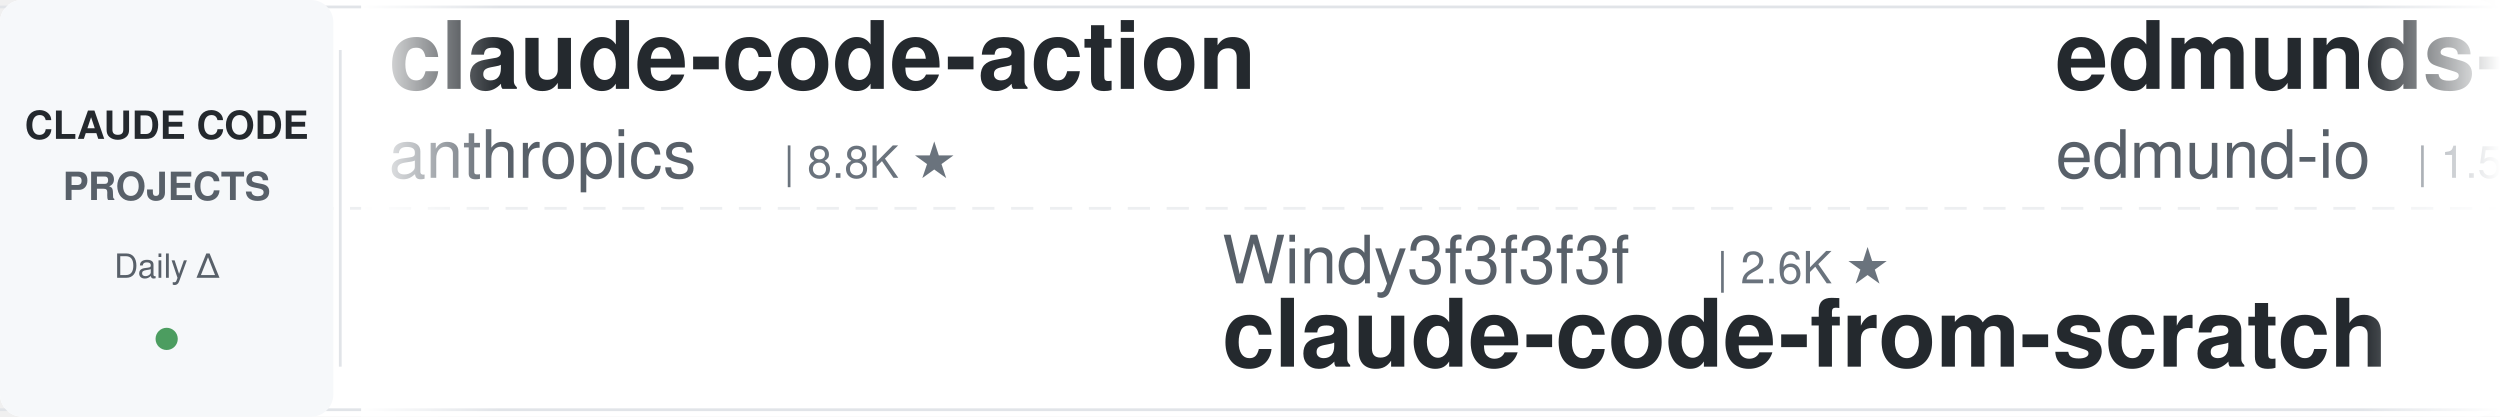
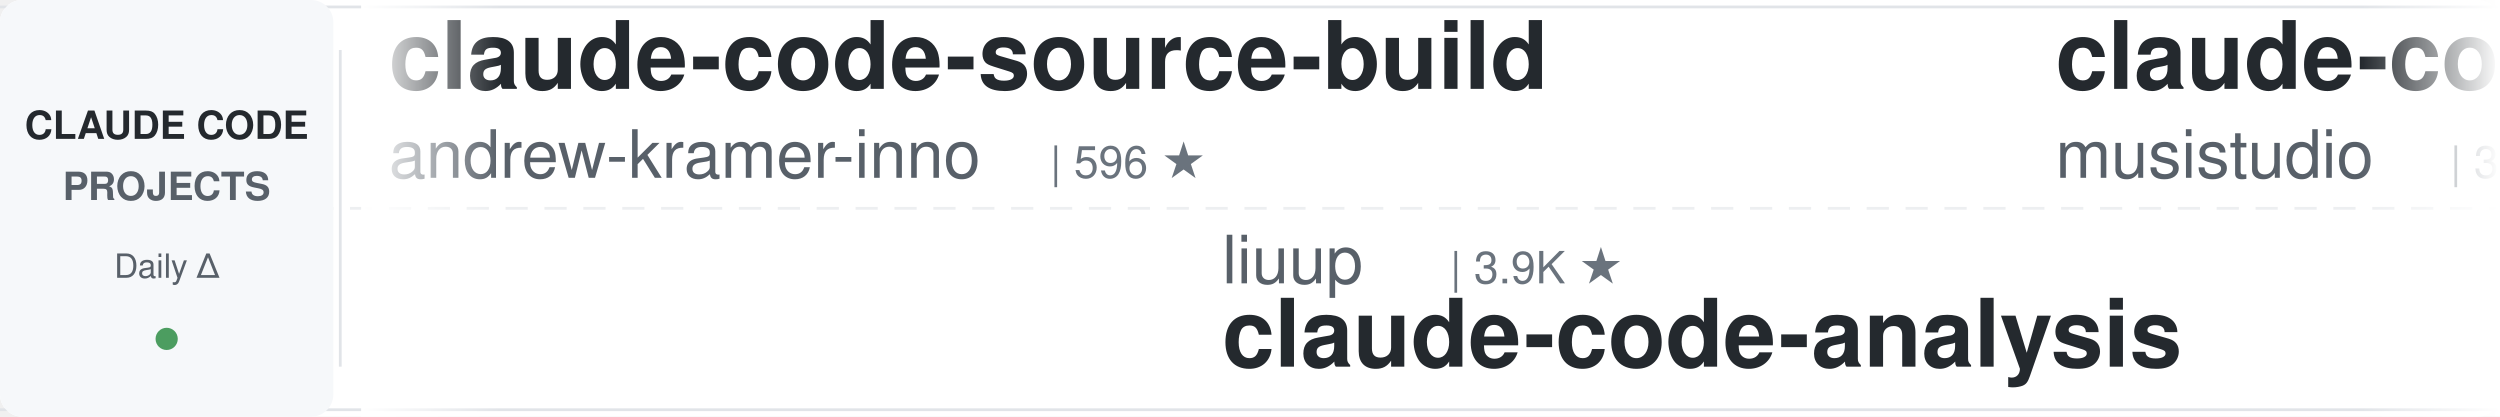
<svg xmlns="http://www.w3.org/2000/svg" width="900" height="150">
  <defs>
    <linearGradient id="awesomeLeftFade" x1="0%" y1="0%" x2="100%" y2="0%">
      <stop offset="0%" style="stop-color:#ffffff;stop-opacity:1" />
      <stop offset="100%" style="stop-color:#ffffff;stop-opacity:0" />
    </linearGradient>
    <linearGradient id="awesomeRightFade" x1="0%" y1="0%" x2="100%" y2="0%">
      <stop offset="0%" style="stop-color:#ffffff;stop-opacity:0" />
      <stop offset="100%" style="stop-color:#ffffff;stop-opacity:1" />
    </linearGradient>
  </defs>
  <rect width="900" height="150" fill="#ffffff" rx="8" />
  <rect x="0" y="2" width="900" height="1" fill="#e1e4e8" />
  <rect x="0" y="147" width="900" height="1" fill="#e1e4e8" />
  <line x1="0" y1="75" x2="900" y2="75" stroke="#e1e4e8" stroke-width="1" stroke-dasharray="8 6" opacity="0.6" />
  <rect x="0" y="0" width="120" height="150" fill="#f6f8fa" rx="8" />
  <text x="60" y="50" font-family="-apple-system, BlinkMacSystemFont, 'Segoe UI', Helvetica, Arial, sans-serif" font-size="14" font-weight="600" fill="#24292e" text-anchor="middle">CLAUDE CODE</text>
  <text x="60" y="72" font-family="-apple-system, BlinkMacSystemFont, 'Segoe UI', Helvetica, Arial, sans-serif" font-size="14" font-weight="600" fill="#586069" text-anchor="middle">PROJECTS</text>
  <text x="60" y="100" font-family="-apple-system, BlinkMacSystemFont, 'Segoe UI', Helvetica, Arial, sans-serif" font-size="12" font-weight="500" fill="#586069" text-anchor="middle">Daily Δ</text>
  <circle cx="60" cy="122" r="4" fill="#22863a" opacity="0.8" />
  <rect x="122" y="18" width="1" height="114" fill="#e1e4e8" />
  <clipPath id="awesomeTickerClip">
    <rect x="130" y="0" width="770" height="150" />
  </clipPath>
  <g clip-path="url(#awesomeTickerClip)">
    <g id="awesomeTickerItems">
      <animateTransform attributeName="transform" attributeType="XML" type="translate" from="0 0" to="-3000 0" dur="54s" repeatCount="indefinite" />
      <g transform="translate(0, 0)">
+         <text x="140" y="32" font-family="-apple-system, BlinkMacSystemFont, 'Segoe UI', Helvetica, Arial, sans-serif" font-size="34" font-weight="600" fill="#24292e">claude-code-source-build</text>
+         <text x="140" y="64" font-family="-apple-system, BlinkMacSystemFont, 'Segoe UI', Helvetica, Arial, sans-serif" font-size="24" font-weight="400" fill="#586069">andrew-kramer-inno</text>
+         <text x="378" y="64" font-family="-apple-system, BlinkMacSystemFont, 'Segoe UI', Helvetica, Arial, sans-serif" font-size="16" font-weight="500" fill="#6a737d">| 596 ★</text>
+       </g>
+       <g transform="translate(300, 0)">
+         <text x="140" y="102" font-family="-apple-system, BlinkMacSystemFont, 'Segoe UI', Helvetica, Arial, sans-serif" font-size="24" font-weight="400" fill="#586069">liuup</text>
+         <text x="222" y="102" font-family="-apple-system, BlinkMacSystemFont, 'Segoe UI', Helvetica, Arial, sans-serif" font-size="16" font-weight="500" fill="#6a737d">| 3.9K ★</text>
+         <text x="140" y="132" font-family="-apple-system, BlinkMacSystemFont, 'Segoe UI', Helvetica, Arial, sans-serif" font-size="34" font-weight="600" fill="#24292e">claude-code-analysis</text>
+       </g>
+       <g transform="translate(600, 0)">
+         <text x="140" y="32" font-family="-apple-system, BlinkMacSystemFont, 'Segoe UI', Helvetica, Arial, sans-serif" font-size="34" font-weight="600" fill="#24292e">claude-code-router</text>
+         <text x="140" y="64" font-family="-apple-system, BlinkMacSystemFont, 'Segoe UI', Helvetica, Arial, sans-serif" font-size="24" font-weight="400" fill="#586069">musistudio</text>
+         <text x="282" y="64" font-family="-apple-system, BlinkMacSystemFont, 'Segoe UI', Helvetica, Arial, sans-serif" font-size="16" font-weight="500" fill="#6a737d">| 37.1K ★</text>
+         <text x="368" y="64" font-family="-apple-system, BlinkMacSystemFont, 'Segoe UI', Helvetica, Arial, sans-serif" font-size="16" font-weight="500" fill="#22863a"> +2</text>
+       </g>
+       <g transform="translate(900, 0)">
+         <text x="140" y="102" font-family="-apple-system, BlinkMacSystemFont, 'Segoe UI', Helvetica, Arial, sans-serif" font-size="24" font-weight="400" fill="#586069">FlorianBruniaux</text>
+         <text x="342" y="102" font-family="-apple-system, BlinkMacSystemFont, 'Segoe UI', Helvetica, Arial, sans-serif" font-size="16" font-weight="500" fill="#6a737d">| 5.9K ★</text>
+         <text x="419" y="102" font-family="-apple-system, BlinkMacSystemFont, 'Segoe UI', Helvetica, Arial, sans-serif" font-size="16" font-weight="500" fill="#22863a"> +1</text>
+         <text x="140" y="132" font-family="-apple-system, BlinkMacSystemFont, 'Segoe UI', Helvetica, Arial, sans-serif" font-size="34" font-weight="600" fill="#24292e">claude-code-ultimate-gui...</text>
+       </g>
+       <g transform="translate(1200, 0)">
        <text x="140" y="32" font-family="-apple-system, BlinkMacSystemFont, 'Segoe UI', Helvetica, Arial, sans-serif" font-size="34" font-weight="600" fill="#24292e">claude-code-action</text>
        <text x="140" y="64" font-family="-apple-system, BlinkMacSystemFont, 'Segoe UI', Helvetica, Arial, sans-serif" font-size="24" font-weight="400" fill="#586069">anthropics</text>
        <text x="282" y="64" font-family="-apple-system, BlinkMacSystemFont, 'Segoe UI', Helvetica, Arial, sans-serif" font-size="16" font-weight="500" fill="#6a737d">| 8.8K ★</text>
-       </g>
-       <g transform="translate(300, 0)">
-         <text x="140" y="102" font-family="-apple-system, BlinkMacSystemFont, 'Segoe UI', Helvetica, Arial, sans-serif" font-size="24" font-weight="400" fill="#586069">Windy3f3f3f3f</text>
-         <text x="318" y="102" font-family="-apple-system, BlinkMacSystemFont, 'Segoe UI', Helvetica, Arial, sans-serif" font-size="16" font-weight="500" fill="#6a737d">| 2.6K ★</text>
-         <text x="140" y="132" font-family="-apple-system, BlinkMacSystemFont, 'Segoe UI', Helvetica, Arial, sans-serif" font-size="34" font-weight="600" fill="#24292e">claude-code-from-scratch</text>
-       </g>
-       <g transform="translate(600, 0)">
-         <text x="140" y="32" font-family="-apple-system, BlinkMacSystemFont, 'Segoe UI', Helvetica, Arial, sans-serif" font-size="34" font-weight="600" fill="#24292e">edmunds-claude-code</text>
-         <text x="140" y="64" font-family="-apple-system, BlinkMacSystemFont, 'Segoe UI', Helvetica, Arial, sans-serif" font-size="24" font-weight="400" fill="#586069">edmund-io</text>
-         <text x="270" y="64" font-family="-apple-system, BlinkMacSystemFont, 'Segoe UI', Helvetica, Arial, sans-serif" font-size="16" font-weight="500" fill="#6a737d">| 1.5K ★</text>
-       </g>
-       <g transform="translate(900, 0)">
-         <text x="140" y="102" font-family="-apple-system, BlinkMacSystemFont, 'Segoe UI', Helvetica, Arial, sans-serif" font-size="24" font-weight="400" fill="#586069">OrcaWhisper</text>
-         <text x="294" y="102" font-family="-apple-system, BlinkMacSystemFont, 'Segoe UI', Helvetica, Arial, sans-serif" font-size="16" font-weight="500" fill="#6a737d">| 94 ★</text>
-         <text x="140" y="132" font-family="-apple-system, BlinkMacSystemFont, 'Segoe UI', Helvetica, Arial, sans-serif" font-size="34" font-weight="600" fill="#24292e">Claude-Code</text>
-       </g>
-       <g transform="translate(1200, 0)">
-         <text x="140" y="32" font-family="-apple-system, BlinkMacSystemFont, 'Segoe UI', Helvetica, Arial, sans-serif" font-size="34" font-weight="600" fill="#24292e">claude-code-engineering</text>
-         <text x="140" y="64" font-family="-apple-system, BlinkMacSystemFont, 'Segoe UI', Helvetica, Arial, sans-serif" font-size="24" font-weight="400" fill="#586069">huangjia2019</text>
-         <text x="306" y="64" font-family="-apple-system, BlinkMacSystemFont, 'Segoe UI', Helvetica, Arial, sans-serif" font-size="16" font-weight="500" fill="#6a737d">| 1.1K ★</text>
+         <text x="359" y="64" font-family="-apple-system, BlinkMacSystemFont, 'Segoe UI', Helvetica, Arial, sans-serif" font-size="16" font-weight="500" fill="#22863a"> +2</text>
      </g>
      <g transform="translate(1500, 0)">
-         <text x="140" y="102" font-family="-apple-system, BlinkMacSystemFont, 'Segoe UI', Helvetica, Arial, sans-serif" font-size="24" font-weight="400" fill="#586069">lintsinghua</text>
-         <text x="294" y="102" font-family="-apple-system, BlinkMacSystemFont, 'Segoe UI', Helvetica, Arial, sans-serif" font-size="16" font-weight="500" fill="#6a737d">| 4.2K ★</text>
-         <text x="371" y="102" font-family="-apple-system, BlinkMacSystemFont, 'Segoe UI', Helvetica, Arial, sans-serif" font-size="16" font-weight="500" fill="#22863a"> +4</text>
-         <text x="140" y="132" font-family="-apple-system, BlinkMacSystemFont, 'Segoe UI', Helvetica, Arial, sans-serif" font-size="34" font-weight="600" fill="#24292e">claude-code-book</text>
+         <text x="140" y="102" font-family="-apple-system, BlinkMacSystemFont, 'Segoe UI', Helvetica, Arial, sans-serif" font-size="24" font-weight="400" fill="#586069">jqueryscript</text>
+         <text x="306" y="102" font-family="-apple-system, BlinkMacSystemFont, 'Segoe UI', Helvetica, Arial, sans-serif" font-size="16" font-weight="500" fill="#6a737d">| 508 ★</text>
+         <text x="140" y="132" font-family="-apple-system, BlinkMacSystemFont, 'Segoe UI', Helvetica, Arial, sans-serif" font-size="34" font-weight="600" fill="#24292e">awesome-claude-code</text>
      </g>
      <g transform="translate(1800, 0)">
-         <text x="140" y="32" font-family="-apple-system, BlinkMacSystemFont, 'Segoe UI', Helvetica, Arial, sans-serif" font-size="34" font-weight="600" fill="#24292e">skills</text>
-         <text x="140" y="64" font-family="-apple-system, BlinkMacSystemFont, 'Segoe UI', Helvetica, Arial, sans-serif" font-size="24" font-weight="400" fill="#586069">anthropics</text>
-         <text x="282" y="64" font-family="-apple-system, BlinkMacSystemFont, 'Segoe UI', Helvetica, Arial, sans-serif" font-size="16" font-weight="500" fill="#6a737d">| 174.3K ★</text>
-         <text x="377" y="64" font-family="-apple-system, BlinkMacSystemFont, 'Segoe UI', Helvetica, Arial, sans-serif" font-size="16" font-weight="500" fill="#22863a"> +65</text>
-       </g>
-       <g transform="translate(2100, 0)">
-         <text x="140" y="102" font-family="-apple-system, BlinkMacSystemFont, 'Segoe UI', Helvetica, Arial, sans-serif" font-size="24" font-weight="400" fill="#586069">Donchitos</text>
-         <text x="270" y="102" font-family="-apple-system, BlinkMacSystemFont, 'Segoe UI', Helvetica, Arial, sans-serif" font-size="16" font-weight="500" fill="#6a737d">| 24.8K ★</text>
-         <text x="356" y="102" font-family="-apple-system, BlinkMacSystemFont, 'Segoe UI', Helvetica, Arial, sans-serif" font-size="16" font-weight="500" fill="#22863a"> +2</text>
-         <text x="140" y="132" font-family="-apple-system, BlinkMacSystemFont, 'Segoe UI', Helvetica, Arial, sans-serif" font-size="34" font-weight="600" fill="#24292e">Claude-Code-Game-Studios</text>
-       </g>
-       <g transform="translate(2400, 0)">
        <text x="140" y="32" font-family="-apple-system, BlinkMacSystemFont, 'Segoe UI', Helvetica, Arial, sans-serif" font-size="34" font-weight="600" fill="#24292e">claude-code-settings</text>
        <text x="140" y="64" font-family="-apple-system, BlinkMacSystemFont, 'Segoe UI', Helvetica, Arial, sans-serif" font-size="24" font-weight="400" fill="#586069">feiskyer</text>
        <text x="258" y="64" font-family="-apple-system, BlinkMacSystemFont, 'Segoe UI', Helvetica, Arial, sans-serif" font-size="16" font-weight="500" fill="#6a737d">| 1.6K ★</text>
      </g>
+       <g transform="translate(2100, 0)">
+         <text x="140" y="102" font-family="-apple-system, BlinkMacSystemFont, 'Segoe UI', Helvetica, Arial, sans-serif" font-size="24" font-weight="400" fill="#586069">JrCx7scC</text>
+         <text x="258" y="102" font-family="-apple-system, BlinkMacSystemFont, 'Segoe UI', Helvetica, Arial, sans-serif" font-size="16" font-weight="500" fill="#6a737d">| 376 ★</text>
+         <text x="140" y="132" font-family="-apple-system, BlinkMacSystemFont, 'Segoe UI', Helvetica, Arial, sans-serif" font-size="34" font-weight="600" fill="#24292e">claude-code-source</text>
+       </g>
+       <g transform="translate(2400, 0)">
+         <text x="140" y="32" font-family="-apple-system, BlinkMacSystemFont, 'Segoe UI', Helvetica, Arial, sans-serif" font-size="34" font-weight="600" fill="#24292e">claude_codex_bridge</text>
+         <text x="140" y="64" font-family="-apple-system, BlinkMacSystemFont, 'Segoe UI', Helvetica, Arial, sans-serif" font-size="24" font-weight="400" fill="#586069">SeemSeam</text>
+         <text x="258" y="64" font-family="-apple-system, BlinkMacSystemFont, 'Segoe UI', Helvetica, Arial, sans-serif" font-size="16" font-weight="500" fill="#6a737d">| 3.5K ★</text>
+       </g>
      <g transform="translate(2700, 0)">
-         <text x="140" y="102" font-family="-apple-system, BlinkMacSystemFont, 'Segoe UI', Helvetica, Arial, sans-serif" font-size="24" font-weight="400" fill="#586069">shanraisshan</text>
-         <text x="306" y="102" font-family="-apple-system, BlinkMacSystemFont, 'Segoe UI', Helvetica, Arial, sans-serif" font-size="16" font-weight="500" fill="#6a737d">| 65.6K ★</text>
-         <text x="392" y="102" font-family="-apple-system, BlinkMacSystemFont, 'Segoe UI', Helvetica, Arial, sans-serif" font-size="16" font-weight="500" fill="#cb2431"> -1</text>
-         <text x="140" y="132" font-family="-apple-system, BlinkMacSystemFont, 'Segoe UI', Helvetica, Arial, sans-serif" font-size="34" font-weight="600" fill="#24292e">claude-code-best-practic...</text>
+         <text x="140" y="102" font-family="-apple-system, BlinkMacSystemFont, 'Segoe UI', Helvetica, Arial, sans-serif" font-size="24" font-weight="400" fill="#586069">anthropics</text>
+         <text x="282" y="102" font-family="-apple-system, BlinkMacSystemFont, 'Segoe UI', Helvetica, Arial, sans-serif" font-size="16" font-weight="500" fill="#6a737d">| 970 ★</text>
+         <text x="140" y="132" font-family="-apple-system, BlinkMacSystemFont, 'Segoe UI', Helvetica, Arial, sans-serif" font-size="34" font-weight="600" fill="#24292e">claude-code-base-action</text>
      </g>
      <g transform="translate(3000, 0)">
-         <text x="140" y="32" font-family="-apple-system, BlinkMacSystemFont, 'Segoe UI', Helvetica, Arial, sans-serif" font-size="34" font-weight="600" fill="#24292e">claude-code-action</text>
-         <text x="140" y="64" font-family="-apple-system, BlinkMacSystemFont, 'Segoe UI', Helvetica, Arial, sans-serif" font-size="24" font-weight="400" fill="#586069">anthropics</text>
-         <text x="282" y="64" font-family="-apple-system, BlinkMacSystemFont, 'Segoe UI', Helvetica, Arial, sans-serif" font-size="16" font-weight="500" fill="#6a737d">| 8.8K ★</text>
+         <text x="140" y="32" font-family="-apple-system, BlinkMacSystemFont, 'Segoe UI', Helvetica, Arial, sans-serif" font-size="34" font-weight="600" fill="#24292e">claude-code-source-build</text>
+         <text x="140" y="64" font-family="-apple-system, BlinkMacSystemFont, 'Segoe UI', Helvetica, Arial, sans-serif" font-size="24" font-weight="400" fill="#586069">andrew-kramer-inno</text>
+         <text x="378" y="64" font-family="-apple-system, BlinkMacSystemFont, 'Segoe UI', Helvetica, Arial, sans-serif" font-size="16" font-weight="500" fill="#6a737d">| 596 ★</text>
      </g>
      <g transform="translate(3300, 0)">
-         <text x="140" y="102" font-family="-apple-system, BlinkMacSystemFont, 'Segoe UI', Helvetica, Arial, sans-serif" font-size="24" font-weight="400" fill="#586069">Windy3f3f3f3f</text>
-         <text x="318" y="102" font-family="-apple-system, BlinkMacSystemFont, 'Segoe UI', Helvetica, Arial, sans-serif" font-size="16" font-weight="500" fill="#6a737d">| 2.6K ★</text>
-         <text x="140" y="132" font-family="-apple-system, BlinkMacSystemFont, 'Segoe UI', Helvetica, Arial, sans-serif" font-size="34" font-weight="600" fill="#24292e">claude-code-from-scratch</text>
+         <text x="140" y="102" font-family="-apple-system, BlinkMacSystemFont, 'Segoe UI', Helvetica, Arial, sans-serif" font-size="24" font-weight="400" fill="#586069">liuup</text>
+         <text x="222" y="102" font-family="-apple-system, BlinkMacSystemFont, 'Segoe UI', Helvetica, Arial, sans-serif" font-size="16" font-weight="500" fill="#6a737d">| 3.9K ★</text>
+         <text x="140" y="132" font-family="-apple-system, BlinkMacSystemFont, 'Segoe UI', Helvetica, Arial, sans-serif" font-size="34" font-weight="600" fill="#24292e">claude-code-analysis</text>
      </g>
      <g transform="translate(3600, 0)">
-         <text x="140" y="32" font-family="-apple-system, BlinkMacSystemFont, 'Segoe UI', Helvetica, Arial, sans-serif" font-size="34" font-weight="600" fill="#24292e">edmunds-claude-code</text>
-         <text x="140" y="64" font-family="-apple-system, BlinkMacSystemFont, 'Segoe UI', Helvetica, Arial, sans-serif" font-size="24" font-weight="400" fill="#586069">edmund-io</text>
-         <text x="270" y="64" font-family="-apple-system, BlinkMacSystemFont, 'Segoe UI', Helvetica, Arial, sans-serif" font-size="16" font-weight="500" fill="#6a737d">| 1.5K ★</text>
+         <text x="140" y="32" font-family="-apple-system, BlinkMacSystemFont, 'Segoe UI', Helvetica, Arial, sans-serif" font-size="34" font-weight="600" fill="#24292e">claude-code-router</text>
+         <text x="140" y="64" font-family="-apple-system, BlinkMacSystemFont, 'Segoe UI', Helvetica, Arial, sans-serif" font-size="24" font-weight="400" fill="#586069">musistudio</text>
+         <text x="282" y="64" font-family="-apple-system, BlinkMacSystemFont, 'Segoe UI', Helvetica, Arial, sans-serif" font-size="16" font-weight="500" fill="#6a737d">| 37.1K ★</text>
+         <text x="368" y="64" font-family="-apple-system, BlinkMacSystemFont, 'Segoe UI', Helvetica, Arial, sans-serif" font-size="16" font-weight="500" fill="#22863a"> +2</text>
      </g>
      <g transform="translate(3900, 0)">
-         <text x="140" y="102" font-family="-apple-system, BlinkMacSystemFont, 'Segoe UI', Helvetica, Arial, sans-serif" font-size="24" font-weight="400" fill="#586069">OrcaWhisper</text>
-         <text x="294" y="102" font-family="-apple-system, BlinkMacSystemFont, 'Segoe UI', Helvetica, Arial, sans-serif" font-size="16" font-weight="500" fill="#6a737d">| 94 ★</text>
-         <text x="140" y="132" font-family="-apple-system, BlinkMacSystemFont, 'Segoe UI', Helvetica, Arial, sans-serif" font-size="34" font-weight="600" fill="#24292e">Claude-Code</text>
+         <text x="140" y="102" font-family="-apple-system, BlinkMacSystemFont, 'Segoe UI', Helvetica, Arial, sans-serif" font-size="24" font-weight="400" fill="#586069">FlorianBruniaux</text>
+         <text x="342" y="102" font-family="-apple-system, BlinkMacSystemFont, 'Segoe UI', Helvetica, Arial, sans-serif" font-size="16" font-weight="500" fill="#6a737d">| 5.9K ★</text>
+         <text x="419" y="102" font-family="-apple-system, BlinkMacSystemFont, 'Segoe UI', Helvetica, Arial, sans-serif" font-size="16" font-weight="500" fill="#22863a"> +1</text>
+         <text x="140" y="132" font-family="-apple-system, BlinkMacSystemFont, 'Segoe UI', Helvetica, Arial, sans-serif" font-size="34" font-weight="600" fill="#24292e">claude-code-ultimate-gui...</text>
      </g>
    </g>
  </g>
  <rect x="130" y="0" width="50" height="150" fill="url(#awesomeLeftFade)" />
  <rect x="850" y="0" width="50" height="150" fill="url(#awesomeRightFade)" />
</svg>
